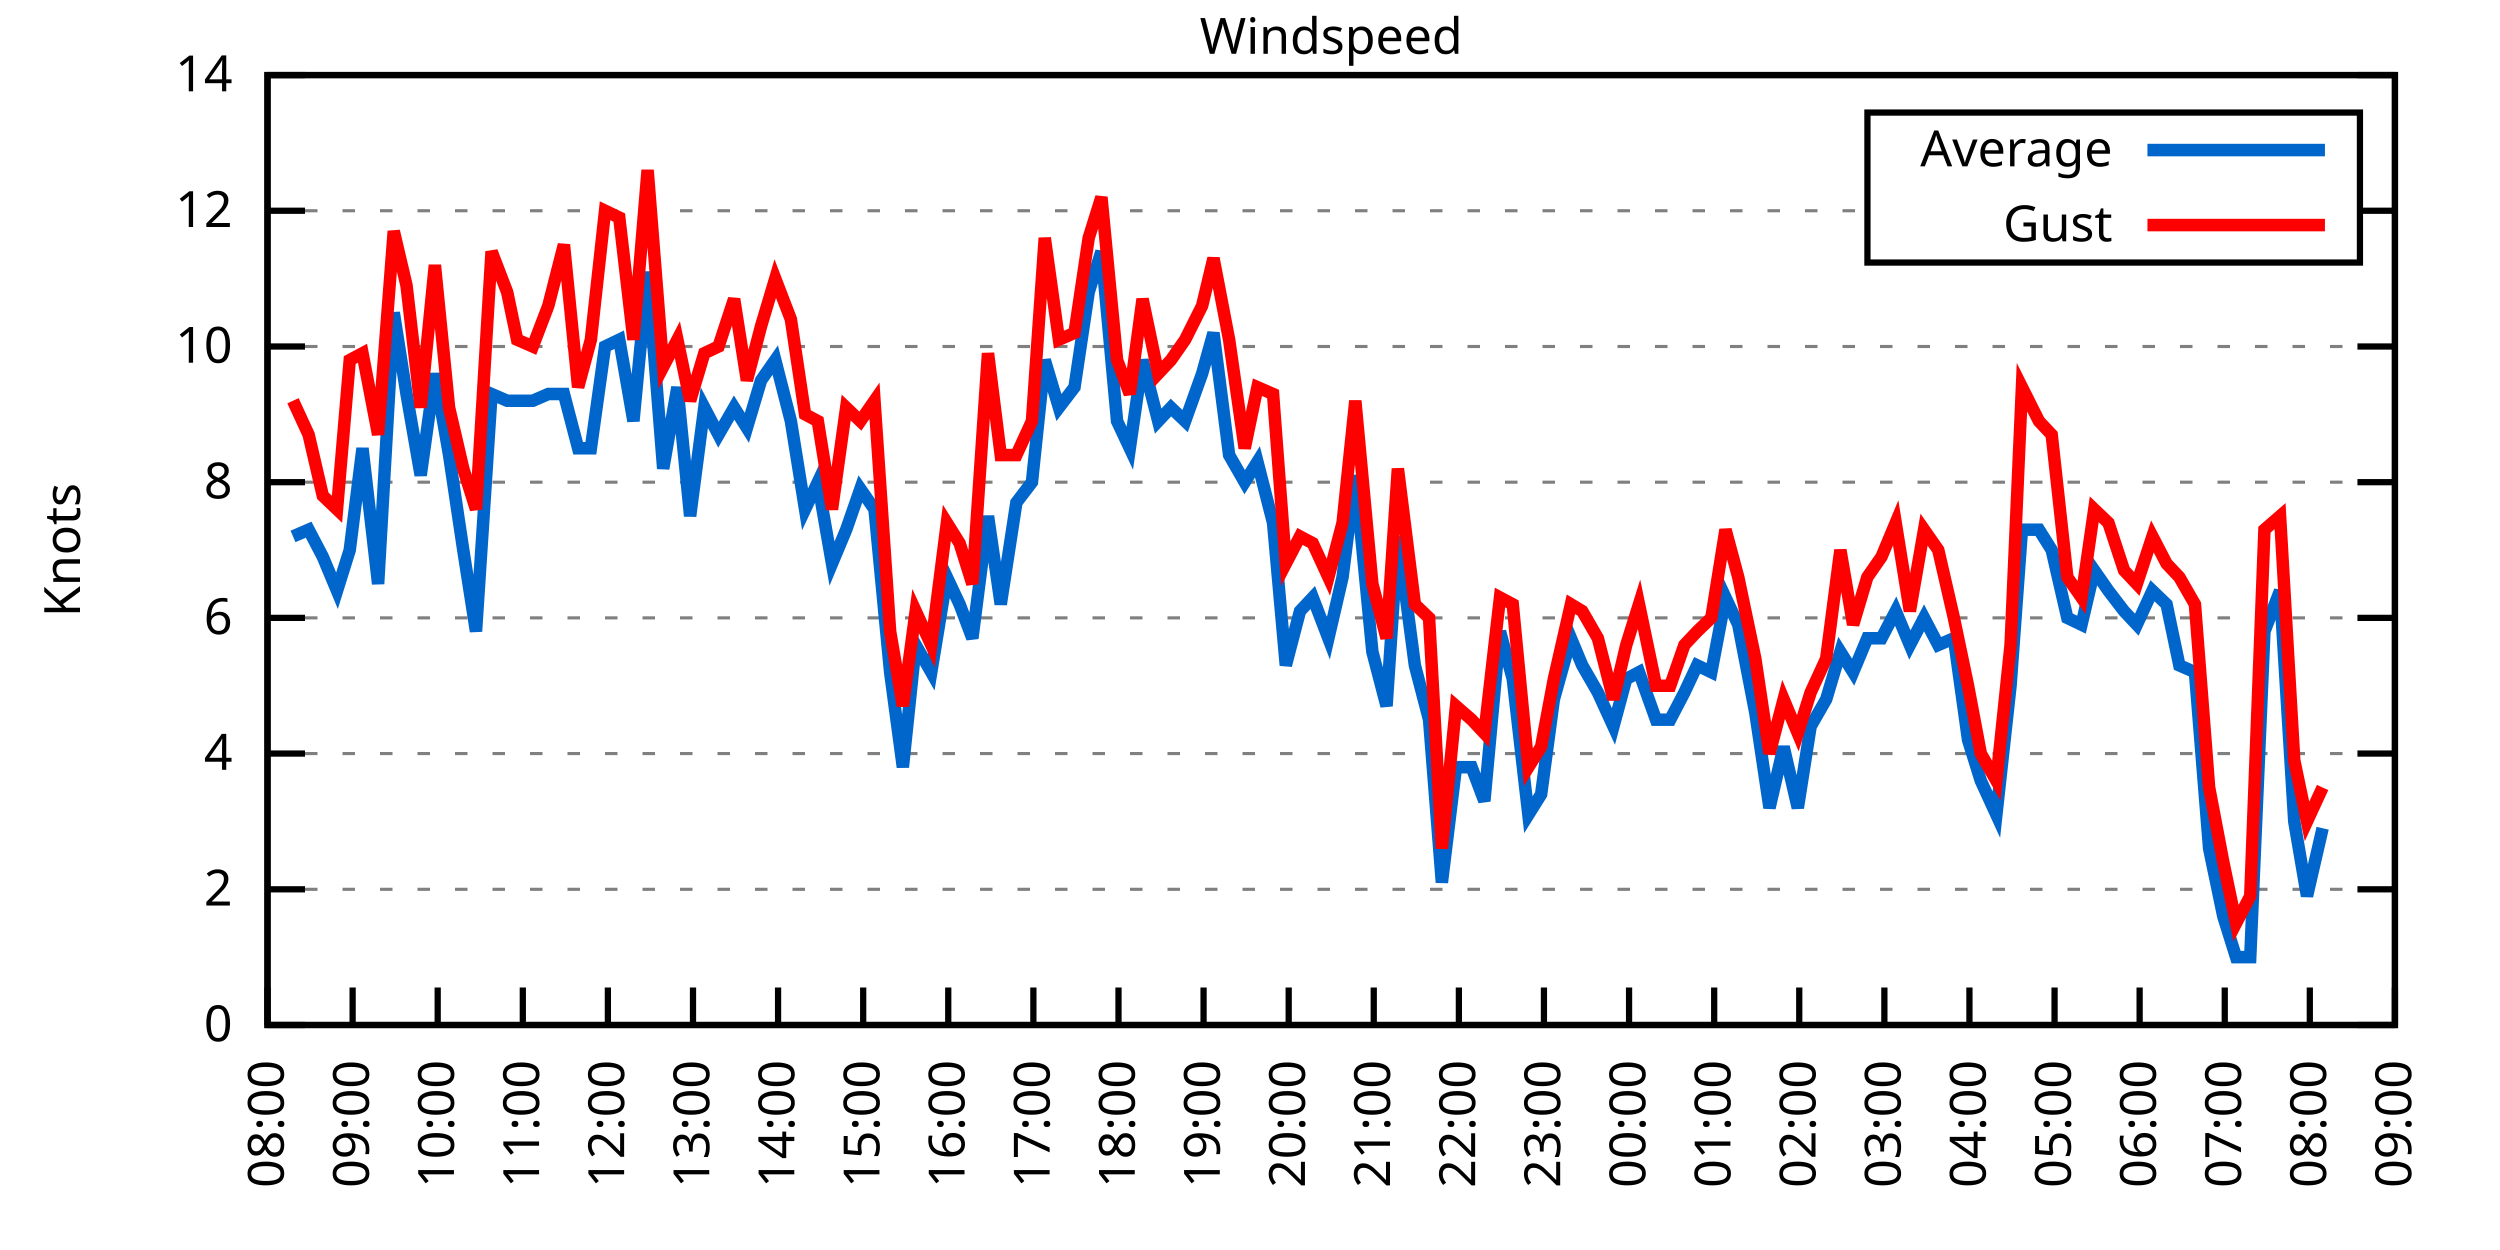
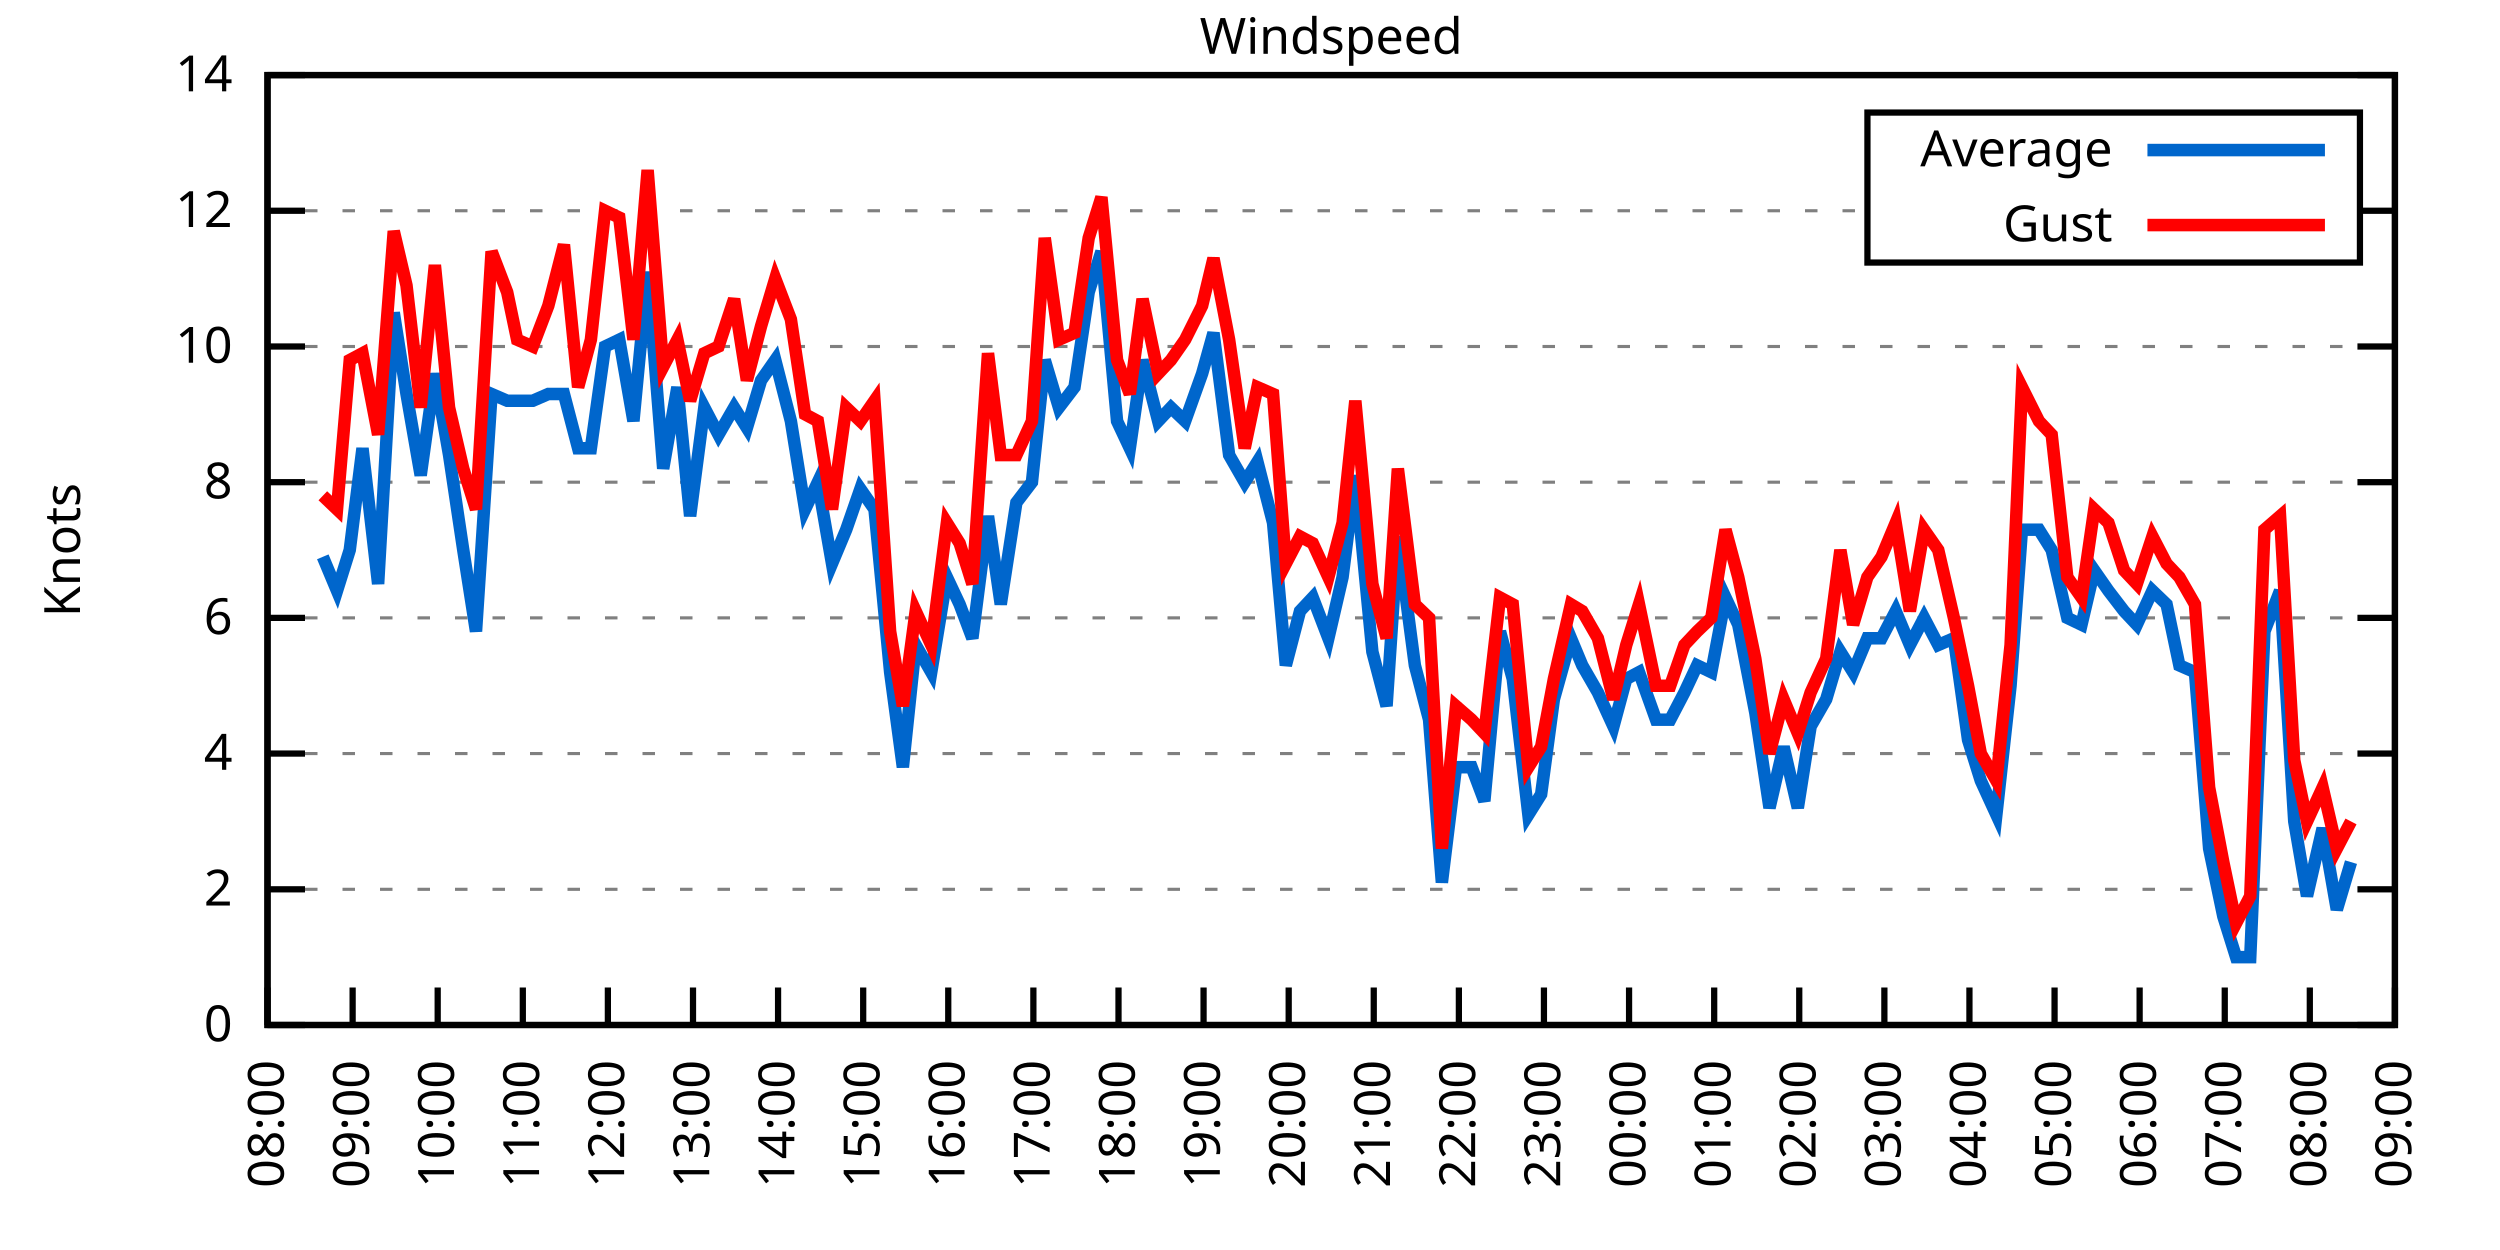
<svg xmlns="http://www.w3.org/2000/svg" xmlns:xlink="http://www.w3.org/1999/xlink" width="400" height="200" viewBox="0 0 400 200">
  <g id="gnuplot_canvas">
    <rect x="0" y="0" width="400" height="200" fill="none" />
    <defs>
      <circle id="gpDot" r="0.5" stroke-width="0.5" stroke="currentColor" />
      <path id="gpPt0" stroke-width="0.333" stroke="currentColor" d="M-1,0 h2 M0,-1 v2" />
      <path id="gpPt1" stroke-width="0.333" stroke="currentColor" d="M-1,-1 L1,1 M1,-1 L-1,1" />
      <path id="gpPt2" stroke-width="0.333" stroke="currentColor" d="M-1,0 L1,0 M0,-1 L0,1 M-1,-1 L1,1 M-1,1 L1,-1" />
      <rect id="gpPt3" stroke-width="0.333" stroke="currentColor" x="-1" y="-1" width="2" height="2" />
      <rect id="gpPt4" stroke-width="0.333" stroke="currentColor" fill="currentColor" x="-1" y="-1" width="2" height="2" />
      <circle id="gpPt5" stroke-width="0.333" stroke="currentColor" cx="0" cy="0" r="1" />
      <use xlink:href="#gpPt5" id="gpPt6" fill="currentColor" stroke="none" />
      <path id="gpPt7" stroke-width="0.333" stroke="currentColor" d="M0,-1.33 L-1.33,0.67 L1.33,0.67 z" />
      <use xlink:href="#gpPt7" id="gpPt8" fill="currentColor" stroke="none" />
      <use xlink:href="#gpPt7" id="gpPt9" stroke="currentColor" transform="rotate(180)" />
      <use xlink:href="#gpPt9" id="gpPt10" fill="currentColor" stroke="none" />
      <use xlink:href="#gpPt3" id="gpPt11" stroke="currentColor" transform="rotate(45)" />
      <use xlink:href="#gpPt11" id="gpPt12" fill="currentColor" stroke="none" />
      <path id="gpPt13" stroke-width="0.333" stroke="currentColor" d="M0,1.330 L1.265,0.411 L0.782,-1.067 L-0.782,-1.076 L-1.265,0.411 z" />
      <use xlink:href="#gpPt13" id="gpPt14" fill="currentColor" stroke="none" />
      <filter id="textbox" filterUnits="objectBoundingBox" x="0" y="0" height="1" width="1">
        <feFlood flood-color="white" flood-opacity="1" result="bgnd" />
        <feComposite in="SourceGraphic" in2="bgnd" operator="atop" />
      </filter>
      <filter id="greybox" filterUnits="objectBoundingBox" x="0" y="0" height="1" width="1">
        <feFlood flood-color="lightgrey" flood-opacity="1" result="grey" />
        <feComposite in="SourceGraphic" in2="grey" operator="atop" />
      </filter>
    </defs>
    <g fill="none" color="white" stroke="currentColor" stroke-width="1.00" stroke-linecap="butt" stroke-linejoin="miter">
</g>
    <g fill="none" color="black" stroke="currentColor" stroke-width="1.00" stroke-linecap="butt" stroke-linejoin="miter">
      <g stroke="none" shape-rendering="crispEdges">
        <polygon fill="rgb(255, 255, 255)" points="42.80,164.00 383.18,164.00 383.18,12.02 42.80,12.02 " />
      </g>
    </g>
    <g fill="none" color="black" stroke="currentColor" stroke-width="1.00" stroke-linecap="butt" stroke-linejoin="miter">
</g>
    <g fill="none" color="black" stroke="black" stroke-width="0.50" stroke-linecap="butt" stroke-linejoin="miter">
</g>
    <g fill="none" color="gray" stroke="currentColor" stroke-width="0.50" stroke-linecap="butt" stroke-linejoin="miter">
      <path stroke="gray" stroke-dasharray="2,4" class="gridline" d="M42.80,164.00 L383.19,164.00  " />
    </g>
    <g fill="none" color="gray" stroke="gray" stroke-width="1.00" stroke-linecap="butt" stroke-linejoin="miter">
</g>
    <g fill="none" color="black" stroke="currentColor" stroke-width="1.00" stroke-linecap="butt" stroke-linejoin="miter">
      <path stroke="black" d="M42.80,164.00 L48.80,164.00 M383.19,164.00 L377.19,164.00  " />
      <g transform="translate(37.20,166.60)" stroke="none" fill="black" font-family="Sans" font-size="8.00" text-anchor="end">
        <text>
          <tspan font-family="Sans"> 0</tspan>
        </text>
      </g>
    </g>
    <g fill="none" color="black" stroke="currentColor" stroke-width="1.00" stroke-linecap="butt" stroke-linejoin="miter">
</g>
    <g fill="none" color="black" stroke="black" stroke-width="0.50" stroke-linecap="butt" stroke-linejoin="miter">
</g>
    <g fill="none" color="gray" stroke="currentColor" stroke-width="0.50" stroke-linecap="butt" stroke-linejoin="miter">
      <path stroke="gray" stroke-dasharray="2,4" class="gridline" d="M42.80,142.29 L383.19,142.29  " />
    </g>
    <g fill="none" color="gray" stroke="gray" stroke-width="1.00" stroke-linecap="butt" stroke-linejoin="miter">
</g>
    <g fill="none" color="black" stroke="currentColor" stroke-width="1.00" stroke-linecap="butt" stroke-linejoin="miter">
      <path stroke="black" d="M42.80,142.29 L48.80,142.29 M383.19,142.29 L377.19,142.29  " />
      <g transform="translate(37.20,144.89)" stroke="none" fill="black" font-family="Sans" font-size="8.00" text-anchor="end">
        <text>
          <tspan font-family="Sans"> 2</tspan>
        </text>
      </g>
    </g>
    <g fill="none" color="black" stroke="currentColor" stroke-width="1.00" stroke-linecap="butt" stroke-linejoin="miter">
</g>
    <g fill="none" color="black" stroke="black" stroke-width="0.50" stroke-linecap="butt" stroke-linejoin="miter">
</g>
    <g fill="none" color="gray" stroke="currentColor" stroke-width="0.50" stroke-linecap="butt" stroke-linejoin="miter">
      <path stroke="gray" stroke-dasharray="2,4" class="gridline" d="M42.80,120.57 L383.19,120.57  " />
    </g>
    <g fill="none" color="gray" stroke="gray" stroke-width="1.00" stroke-linecap="butt" stroke-linejoin="miter">
</g>
    <g fill="none" color="black" stroke="currentColor" stroke-width="1.00" stroke-linecap="butt" stroke-linejoin="miter">
      <path stroke="black" d="M42.80,120.57 L48.80,120.57 M383.19,120.57 L377.19,120.57  " />
      <g transform="translate(37.20,123.17)" stroke="none" fill="black" font-family="Sans" font-size="8.00" text-anchor="end">
        <text>
          <tspan font-family="Sans"> 4</tspan>
        </text>
      </g>
    </g>
    <g fill="none" color="black" stroke="currentColor" stroke-width="1.00" stroke-linecap="butt" stroke-linejoin="miter">
</g>
    <g fill="none" color="black" stroke="black" stroke-width="0.50" stroke-linecap="butt" stroke-linejoin="miter">
</g>
    <g fill="none" color="gray" stroke="currentColor" stroke-width="0.50" stroke-linecap="butt" stroke-linejoin="miter">
      <path stroke="gray" stroke-dasharray="2,4" class="gridline" d="M42.80,98.86 L383.19,98.86  " />
    </g>
    <g fill="none" color="gray" stroke="gray" stroke-width="1.00" stroke-linecap="butt" stroke-linejoin="miter">
</g>
    <g fill="none" color="black" stroke="currentColor" stroke-width="1.00" stroke-linecap="butt" stroke-linejoin="miter">
      <path stroke="black" d="M42.80,98.86 L48.80,98.86 M383.19,98.86 L377.19,98.86  " />
      <g transform="translate(37.20,101.46)" stroke="none" fill="black" font-family="Sans" font-size="8.00" text-anchor="end">
        <text>
          <tspan font-family="Sans"> 6</tspan>
        </text>
      </g>
    </g>
    <g fill="none" color="black" stroke="currentColor" stroke-width="1.00" stroke-linecap="butt" stroke-linejoin="miter">
</g>
    <g fill="none" color="black" stroke="black" stroke-width="0.50" stroke-linecap="butt" stroke-linejoin="miter">
</g>
    <g fill="none" color="gray" stroke="currentColor" stroke-width="0.50" stroke-linecap="butt" stroke-linejoin="miter">
      <path stroke="gray" stroke-dasharray="2,4" class="gridline" d="M42.80,77.15 L383.19,77.15  " />
    </g>
    <g fill="none" color="gray" stroke="gray" stroke-width="1.00" stroke-linecap="butt" stroke-linejoin="miter">
</g>
    <g fill="none" color="black" stroke="currentColor" stroke-width="1.00" stroke-linecap="butt" stroke-linejoin="miter">
      <path stroke="black" d="M42.80,77.15 L48.80,77.15 M383.19,77.15 L377.19,77.15  " />
      <g transform="translate(37.20,79.75)" stroke="none" fill="black" font-family="Sans" font-size="8.00" text-anchor="end">
        <text>
          <tspan font-family="Sans"> 8</tspan>
        </text>
      </g>
    </g>
    <g fill="none" color="black" stroke="currentColor" stroke-width="1.00" stroke-linecap="butt" stroke-linejoin="miter">
</g>
    <g fill="none" color="black" stroke="black" stroke-width="0.50" stroke-linecap="butt" stroke-linejoin="miter">
</g>
    <g fill="none" color="gray" stroke="currentColor" stroke-width="0.50" stroke-linecap="butt" stroke-linejoin="miter">
      <path stroke="gray" stroke-dasharray="2,4" class="gridline" d="M42.80,55.44 L383.19,55.44  " />
    </g>
    <g fill="none" color="gray" stroke="gray" stroke-width="1.00" stroke-linecap="butt" stroke-linejoin="miter">
</g>
    <g fill="none" color="black" stroke="currentColor" stroke-width="1.00" stroke-linecap="butt" stroke-linejoin="miter">
      <path stroke="black" d="M42.80,55.44 L48.80,55.44 M383.19,55.44 L377.19,55.44  " />
      <g transform="translate(37.20,58.04)" stroke="none" fill="black" font-family="Sans" font-size="8.00" text-anchor="end">
        <text>
          <tspan font-family="Sans"> 10</tspan>
        </text>
      </g>
    </g>
    <g fill="none" color="black" stroke="currentColor" stroke-width="1.00" stroke-linecap="butt" stroke-linejoin="miter">
</g>
    <g fill="none" color="black" stroke="black" stroke-width="0.50" stroke-linecap="butt" stroke-linejoin="miter">
</g>
    <g fill="none" color="gray" stroke="currentColor" stroke-width="0.50" stroke-linecap="butt" stroke-linejoin="miter">
      <path stroke="gray" stroke-dasharray="2,4" class="gridline" d="M42.80,33.72 L298.79,33.72 M377.59,33.72 L383.19,33.72  " />
    </g>
    <g fill="none" color="gray" stroke="gray" stroke-width="1.00" stroke-linecap="butt" stroke-linejoin="miter">
</g>
    <g fill="none" color="black" stroke="currentColor" stroke-width="1.00" stroke-linecap="butt" stroke-linejoin="miter">
      <path stroke="black" d="M42.80,33.72 L48.80,33.72 M383.19,33.72 L377.19,33.72  " />
      <g transform="translate(37.20,36.32)" stroke="none" fill="black" font-family="Sans" font-size="8.00" text-anchor="end">
        <text>
          <tspan font-family="Sans"> 12</tspan>
        </text>
      </g>
    </g>
    <g fill="none" color="black" stroke="currentColor" stroke-width="1.00" stroke-linecap="butt" stroke-linejoin="miter">
</g>
    <g fill="none" color="black" stroke="black" stroke-width="0.50" stroke-linecap="butt" stroke-linejoin="miter">
</g>
    <g fill="none" color="gray" stroke="currentColor" stroke-width="0.50" stroke-linecap="butt" stroke-linejoin="miter">
      <path stroke="gray" stroke-dasharray="2,4" class="gridline" d="M42.80,12.01 L383.19,12.01  " />
    </g>
    <g fill="none" color="gray" stroke="gray" stroke-width="1.00" stroke-linecap="butt" stroke-linejoin="miter">
</g>
    <g fill="none" color="black" stroke="currentColor" stroke-width="1.00" stroke-linecap="butt" stroke-linejoin="miter">
      <path stroke="black" d="M42.80,12.01 L48.80,12.01 M383.19,12.01 L377.19,12.01  " />
      <g transform="translate(37.20,14.61)" stroke="none" fill="black" font-family="Sans" font-size="8.00" text-anchor="end">
        <text>
          <tspan font-family="Sans"> 14</tspan>
        </text>
      </g>
    </g>
    <g fill="none" color="black" stroke="currentColor" stroke-width="1.00" stroke-linecap="butt" stroke-linejoin="miter">
      <path stroke="black" d="M42.80,164.00 L42.80,158.00  " />
      <g transform="translate(45.40,169.60) rotate(270.00)" stroke="none" fill="black" font-family="Sans" font-size="8.00" text-anchor="end">
        <text>
          <tspan font-family="Sans">08:00</tspan>
        </text>
      </g>
    </g>
    <g fill="none" color="black" stroke="currentColor" stroke-width="1.00" stroke-linecap="butt" stroke-linejoin="miter">
      <path stroke="black" d="M56.42,164.00 L56.42,158.00  " />
      <g transform="translate(59.02,169.60) rotate(270.00)" stroke="none" fill="black" font-family="Sans" font-size="8.00" text-anchor="end">
        <text>
          <tspan font-family="Sans">09:00</tspan>
        </text>
      </g>
    </g>
    <g fill="none" color="black" stroke="currentColor" stroke-width="1.00" stroke-linecap="butt" stroke-linejoin="miter">
      <path stroke="black" d="M70.03,164.00 L70.03,158.00  " />
      <g transform="translate(72.63,169.60) rotate(270.00)" stroke="none" fill="black" font-family="Sans" font-size="8.00" text-anchor="end">
        <text>
          <tspan font-family="Sans">10:00</tspan>
        </text>
      </g>
    </g>
    <g fill="none" color="black" stroke="currentColor" stroke-width="1.00" stroke-linecap="butt" stroke-linejoin="miter">
      <path stroke="black" d="M83.65,164.00 L83.65,158.00  " />
      <g transform="translate(86.25,169.60) rotate(270.00)" stroke="none" fill="black" font-family="Sans" font-size="8.00" text-anchor="end">
        <text>
          <tspan font-family="Sans">11:00</tspan>
        </text>
      </g>
    </g>
    <g fill="none" color="black" stroke="currentColor" stroke-width="1.00" stroke-linecap="butt" stroke-linejoin="miter">
      <path stroke="black" d="M97.26,164.00 L97.26,158.00  " />
      <g transform="translate(99.86,169.60) rotate(270.00)" stroke="none" fill="black" font-family="Sans" font-size="8.00" text-anchor="end">
        <text>
          <tspan font-family="Sans">12:00</tspan>
        </text>
      </g>
    </g>
    <g fill="none" color="black" stroke="currentColor" stroke-width="1.00" stroke-linecap="butt" stroke-linejoin="miter">
      <path stroke="black" d="M110.88,164.00 L110.88,158.00  " />
      <g transform="translate(113.48,169.60) rotate(270.00)" stroke="none" fill="black" font-family="Sans" font-size="8.00" text-anchor="end">
        <text>
          <tspan font-family="Sans">13:00</tspan>
        </text>
      </g>
    </g>
    <g fill="none" color="black" stroke="currentColor" stroke-width="1.00" stroke-linecap="butt" stroke-linejoin="miter">
      <path stroke="black" d="M124.49,164.00 L124.49,158.00  " />
      <g transform="translate(127.09,169.60) rotate(270.00)" stroke="none" fill="black" font-family="Sans" font-size="8.00" text-anchor="end">
        <text>
          <tspan font-family="Sans">14:00</tspan>
        </text>
      </g>
    </g>
    <g fill="none" color="black" stroke="currentColor" stroke-width="1.00" stroke-linecap="butt" stroke-linejoin="miter">
      <path stroke="black" d="M138.11,164.00 L138.11,158.00  " />
      <g transform="translate(140.71,169.60) rotate(270.00)" stroke="none" fill="black" font-family="Sans" font-size="8.00" text-anchor="end">
        <text>
          <tspan font-family="Sans">15:00</tspan>
        </text>
      </g>
    </g>
    <g fill="none" color="black" stroke="currentColor" stroke-width="1.00" stroke-linecap="butt" stroke-linejoin="miter">
      <path stroke="black" d="M151.72,164.00 L151.72,158.00  " />
      <g transform="translate(154.32,169.60) rotate(270.00)" stroke="none" fill="black" font-family="Sans" font-size="8.00" text-anchor="end">
        <text>
          <tspan font-family="Sans">16:00</tspan>
        </text>
      </g>
    </g>
    <g fill="none" color="black" stroke="currentColor" stroke-width="1.00" stroke-linecap="butt" stroke-linejoin="miter">
      <path stroke="black" d="M165.34,164.00 L165.34,158.00  " />
      <g transform="translate(167.94,169.60) rotate(270.00)" stroke="none" fill="black" font-family="Sans" font-size="8.00" text-anchor="end">
        <text>
          <tspan font-family="Sans">17:00</tspan>
        </text>
      </g>
    </g>
    <g fill="none" color="black" stroke="currentColor" stroke-width="1.00" stroke-linecap="butt" stroke-linejoin="miter">
      <path stroke="black" d="M178.96,164.00 L178.96,158.00  " />
      <g transform="translate(181.56,169.60) rotate(270.00)" stroke="none" fill="black" font-family="Sans" font-size="8.00" text-anchor="end">
        <text>
          <tspan font-family="Sans">18:00</tspan>
        </text>
      </g>
    </g>
    <g fill="none" color="black" stroke="currentColor" stroke-width="1.00" stroke-linecap="butt" stroke-linejoin="miter">
      <path stroke="black" d="M192.57,164.00 L192.57,158.00  " />
      <g transform="translate(195.17,169.60) rotate(270.00)" stroke="none" fill="black" font-family="Sans" font-size="8.00" text-anchor="end">
        <text>
          <tspan font-family="Sans">19:00</tspan>
        </text>
      </g>
    </g>
    <g fill="none" color="black" stroke="currentColor" stroke-width="1.00" stroke-linecap="butt" stroke-linejoin="miter">
      <path stroke="black" d="M206.19,164.00 L206.19,158.00  " />
      <g transform="translate(208.79,169.60) rotate(270.00)" stroke="none" fill="black" font-family="Sans" font-size="8.00" text-anchor="end">
        <text>
          <tspan font-family="Sans">20:00</tspan>
        </text>
      </g>
    </g>
    <g fill="none" color="black" stroke="currentColor" stroke-width="1.00" stroke-linecap="butt" stroke-linejoin="miter">
      <path stroke="black" d="M219.80,164.00 L219.80,158.00  " />
      <g transform="translate(222.40,169.60) rotate(270.00)" stroke="none" fill="black" font-family="Sans" font-size="8.00" text-anchor="end">
        <text>
          <tspan font-family="Sans">21:00</tspan>
        </text>
      </g>
    </g>
    <g fill="none" color="black" stroke="currentColor" stroke-width="1.00" stroke-linecap="butt" stroke-linejoin="miter">
      <path stroke="black" d="M233.42,164.00 L233.42,158.00  " />
      <g transform="translate(236.02,169.60) rotate(270.00)" stroke="none" fill="black" font-family="Sans" font-size="8.00" text-anchor="end">
        <text>
          <tspan font-family="Sans">22:00</tspan>
        </text>
      </g>
    </g>
    <g fill="none" color="black" stroke="currentColor" stroke-width="1.00" stroke-linecap="butt" stroke-linejoin="miter">
      <path stroke="black" d="M247.03,164.00 L247.03,158.00  " />
      <g transform="translate(249.63,169.60) rotate(270.00)" stroke="none" fill="black" font-family="Sans" font-size="8.00" text-anchor="end">
        <text>
          <tspan font-family="Sans">23:00</tspan>
        </text>
      </g>
    </g>
    <g fill="none" color="black" stroke="currentColor" stroke-width="1.00" stroke-linecap="butt" stroke-linejoin="miter">
      <path stroke="black" d="M260.65,164.00 L260.65,158.00  " />
      <g transform="translate(263.25,169.60) rotate(270.00)" stroke="none" fill="black" font-family="Sans" font-size="8.00" text-anchor="end">
        <text>
          <tspan font-family="Sans">00:00</tspan>
        </text>
      </g>
    </g>
    <g fill="none" color="black" stroke="currentColor" stroke-width="1.00" stroke-linecap="butt" stroke-linejoin="miter">
      <path stroke="black" d="M274.27,164.00 L274.27,158.00  " />
      <g transform="translate(276.87,169.60) rotate(270.00)" stroke="none" fill="black" font-family="Sans" font-size="8.00" text-anchor="end">
        <text>
          <tspan font-family="Sans">01:00</tspan>
        </text>
      </g>
    </g>
    <g fill="none" color="black" stroke="currentColor" stroke-width="1.00" stroke-linecap="butt" stroke-linejoin="miter">
      <path stroke="black" d="M287.88,164.00 L287.88,158.00  " />
      <g transform="translate(290.48,169.60) rotate(270.00)" stroke="none" fill="black" font-family="Sans" font-size="8.00" text-anchor="end">
        <text>
          <tspan font-family="Sans">02:00</tspan>
        </text>
      </g>
    </g>
    <g fill="none" color="black" stroke="currentColor" stroke-width="1.00" stroke-linecap="butt" stroke-linejoin="miter">
      <path stroke="black" d="M301.50,164.00 L301.50,158.00  " />
      <g transform="translate(304.10,169.60) rotate(270.00)" stroke="none" fill="black" font-family="Sans" font-size="8.00" text-anchor="end">
        <text>
          <tspan font-family="Sans">03:00</tspan>
        </text>
      </g>
    </g>
    <g fill="none" color="black" stroke="currentColor" stroke-width="1.00" stroke-linecap="butt" stroke-linejoin="miter">
      <path stroke="black" d="M315.11,164.00 L315.11,158.00  " />
      <g transform="translate(317.71,169.60) rotate(270.00)" stroke="none" fill="black" font-family="Sans" font-size="8.00" text-anchor="end">
        <text>
          <tspan font-family="Sans">04:00</tspan>
        </text>
      </g>
    </g>
    <g fill="none" color="black" stroke="currentColor" stroke-width="1.00" stroke-linecap="butt" stroke-linejoin="miter">
      <path stroke="black" d="M328.73,164.00 L328.73,158.00  " />
      <g transform="translate(331.33,169.60) rotate(270.00)" stroke="none" fill="black" font-family="Sans" font-size="8.00" text-anchor="end">
        <text>
          <tspan font-family="Sans">05:00</tspan>
        </text>
      </g>
    </g>
    <g fill="none" color="black" stroke="currentColor" stroke-width="1.00" stroke-linecap="butt" stroke-linejoin="miter">
      <path stroke="black" d="M342.34,164.00 L342.34,158.00  " />
      <g transform="translate(344.94,169.60) rotate(270.00)" stroke="none" fill="black" font-family="Sans" font-size="8.00" text-anchor="end">
        <text>
          <tspan font-family="Sans">06:00</tspan>
        </text>
      </g>
    </g>
    <g fill="none" color="black" stroke="currentColor" stroke-width="1.00" stroke-linecap="butt" stroke-linejoin="miter">
      <path stroke="black" d="M355.96,164.00 L355.96,158.00  " />
      <g transform="translate(358.56,169.60) rotate(270.00)" stroke="none" fill="black" font-family="Sans" font-size="8.00" text-anchor="end">
        <text>
          <tspan font-family="Sans">07:00</tspan>
        </text>
      </g>
    </g>
    <g fill="none" color="black" stroke="currentColor" stroke-width="1.00" stroke-linecap="butt" stroke-linejoin="miter">
      <path stroke="black" d="M369.57,164.00 L369.57,158.00  " />
      <g transform="translate(372.17,169.60) rotate(270.00)" stroke="none" fill="black" font-family="Sans" font-size="8.00" text-anchor="end">
        <text>
          <tspan font-family="Sans">08:00</tspan>
        </text>
      </g>
    </g>
    <g fill="none" color="black" stroke="currentColor" stroke-width="1.00" stroke-linecap="butt" stroke-linejoin="miter">
      <path stroke="black" d="M383.19,164.00 L383.19,158.00  " />
      <g transform="translate(385.79,169.60) rotate(270.00)" stroke="none" fill="black" font-family="Sans" font-size="8.00" text-anchor="end">
        <text>
          <tspan font-family="Sans">09:00</tspan>
        </text>
      </g>
    </g>
    <g fill="none" color="black" stroke="currentColor" stroke-width="1.00" stroke-linecap="butt" stroke-linejoin="miter">
</g>
    <g fill="none" color="black" stroke="currentColor" stroke-width="1.00" stroke-linecap="butt" stroke-linejoin="miter">
      <path stroke="black" d="M42.80,12.01 L42.80,164.00 L383.19,164.00 L383.19,12.01 L42.80,12.01 Z  " />
    </g>
    <g fill="none" color="black" stroke="currentColor" stroke-width="1.00" stroke-linecap="butt" stroke-linejoin="miter">
</g>
    <g fill="none" color="black" stroke="currentColor" stroke-width="1.00" stroke-linecap="butt" stroke-linejoin="miter">
      <path stroke="black" d="M298.79,42.01 L298.79,18.01 L377.59,18.01 L377.59,42.01 L298.79,42.01 Z  " />
    </g>
    <g id="Windspeed_plot_1">
      <g fill="none" color="white" stroke="black" stroke-width="2.00" stroke-linecap="butt" stroke-linejoin="miter">
</g>
      <g fill="none" color="black" stroke="currentColor" stroke-width="2.00" stroke-linecap="butt" stroke-linejoin="miter">
        <g transform="translate(337.99,26.61)" stroke="none" fill="black" font-family="Sans" font-size="8.00" text-anchor="end">
          <text>
            <tspan font-family="Sans">Average</tspan>
          </text>
        </g>
      </g>
      <g fill="none" color="black" stroke="currentColor" stroke-width="2.00" stroke-linecap="butt" stroke-linejoin="miter">
-         <path stroke="rgb(  0, 102, 204)" d="M343.59,24.01 L371.99,24.01 M46.88,85.83 L49.38,84.75 L51.65,89.09 L53.92,94.52 L55.96,88.00 L58.00,71.72   L60.50,93.43 L63.00,50.01 L65.04,63.04 L67.31,76.06 L69.58,59.78 L71.85,72.81 L74.12,88.00 L76.16,101.03   L78.65,63.04 L81.15,64.12 L82.74,64.12 L85.24,64.12 L87.73,63.04 L90.23,63.04 L92.50,71.72 L94.54,71.72   L96.81,55.44 L99.08,54.35 L101.35,67.38 L103.62,43.49 L106.11,74.98 L108.38,61.95 L110.42,82.58 L112.69,65.21   L114.96,69.55 L117.46,65.21 L119.50,68.46 L121.77,60.86 L124.04,57.61 L126.54,67.38 L128.81,81.49 L130.85,77.15   L133.12,90.18 L135.39,84.75 L137.66,78.23 L139.92,81.49 L142.42,107.55 L144.46,122.75 L146.51,103.20 L149.00,107.55   L151.50,92.35 L153.54,96.69 L155.58,102.12 L158.08,82.58 L160.12,96.69 L162.62,80.41 L165.11,77.15 L167.16,57.61   L169.43,65.21 L171.92,61.95 L174.19,46.75 L176.23,40.24 L178.73,67.38 L180.77,71.72 L182.81,57.61 L185.31,67.38   L187.35,65.21 L189.62,67.38 L192.34,59.78 L194.16,53.26 L196.66,72.81 L199.15,77.15 L201.19,73.89 L203.69,83.66   L205.73,106.46 L208.00,97.78 L210.04,95.60 L212.54,102.12 L214.81,92.35 L216.85,76.06 L219.58,104.29 L221.85,112.97   L223.66,85.83 L226.38,106.46 L228.65,115.15 L230.70,141.20 L232.96,122.75 L235.46,122.75 L237.50,128.17 L240.00,101.03   L242.04,108.63 L244.54,130.35 L246.58,127.09 L248.62,111.89 L251.35,102.12 L253.16,106.46 L255.66,110.80 L258.15,116.23   L260.20,108.63 L262.24,107.55 L264.96,115.15 L267.23,115.15 L269.50,110.80 L271.54,106.46 L273.81,107.55 L276.08,95.60   L278.12,99.95 L280.85,114.06 L283.12,129.26 L285.38,119.49 L287.65,129.26 L289.70,116.23 L292.19,111.89 L294.46,104.29   L296.50,107.55 L298.77,102.12 L301.04,102.12 L303.31,97.78 L305.58,103.20 L307.85,98.86 L310.12,103.20 L312.62,102.12   L314.89,118.40 L316.93,124.92 L319.42,130.35 L321.69,109.72 L323.51,84.75 L326.23,84.75 L328.27,88.00 L330.77,98.86   L333.04,99.95 L335.08,91.26 L337.35,94.52 L339.85,97.78 L341.89,99.95 L344.39,94.52 L346.65,96.69 L348.70,106.46   L351.19,107.55 L353.46,135.77 L355.73,146.63 L357.77,153.14 L360.04,153.14 L362.31,101.03 L364.81,94.52 L367.08,131.43   L369.12,143.37 L371.62,132.52  " />
+         <path stroke="rgb(  0, 102, 204)" d="M343.59,24.01 L371.99,24.01 M51.65,89.09 L53.92,94.52 L55.96,88.00 L58.00,71.72 L60.50,93.43 L63.00,50.01   L65.04,63.04 L67.31,76.06 L69.58,59.78 L71.85,72.81 L74.12,88.00 L76.16,101.03 L78.65,63.04 L81.15,64.12   L82.74,64.12 L85.24,64.12 L87.73,63.04 L90.23,63.04 L92.50,71.72 L94.54,71.72 L96.81,55.44 L99.08,54.35   L101.35,67.38 L103.62,43.49 L106.11,74.98 L108.38,61.95 L110.42,82.58 L112.69,65.21 L114.96,69.55 L117.46,65.21   L119.50,68.46 L121.77,60.86 L124.04,57.61 L126.54,67.38 L128.81,81.49 L130.85,77.15 L133.12,90.18 L135.39,84.75   L137.66,78.23 L139.92,81.49 L142.42,107.55 L144.46,122.75 L146.51,103.20 L149.00,107.55 L151.50,92.35 L153.54,96.69   L155.58,102.12 L158.08,82.58 L160.12,96.69 L162.62,80.41 L165.11,77.15 L167.16,57.61 L169.43,65.21 L171.92,61.95   L174.19,46.75 L176.23,40.24 L178.73,67.38 L180.77,71.72 L182.81,57.61 L185.31,67.38 L187.35,65.21 L189.62,67.38   L192.34,59.78 L194.16,53.26 L196.66,72.81 L199.15,77.15 L201.19,73.89 L203.69,83.66 L205.73,106.46 L208.00,97.78   L210.04,95.60 L212.54,102.12 L214.81,92.35 L216.85,76.06 L219.58,104.29 L221.85,112.97 L223.66,85.83 L226.38,106.46   L228.65,115.15 L230.70,141.20 L232.96,122.75 L235.46,122.75 L237.50,128.17 L240.00,101.03 L242.04,108.63 L244.54,130.35   L246.58,127.09 L248.62,111.89 L251.35,102.12 L253.16,106.46 L255.66,110.80 L258.15,116.23 L260.20,108.63 L262.24,107.55   L264.96,115.15 L267.23,115.15 L269.50,110.80 L271.54,106.46 L273.81,107.55 L276.08,95.60 L278.12,99.95 L280.85,114.06   L283.12,129.26 L285.38,119.49 L287.65,129.26 L289.70,116.23 L292.19,111.89 L294.46,104.29 L296.50,107.55 L298.77,102.12   L301.04,102.12 L303.31,97.78 L305.58,103.20 L307.85,98.86 L310.12,103.20 L312.62,102.12 L314.89,118.40 L316.93,124.92   L319.42,130.35 L321.69,109.72 L323.51,84.75 L326.23,84.75 L328.27,88.00 L330.77,98.86 L333.04,99.95 L335.08,91.26   L337.35,94.52 L339.85,97.78 L341.89,99.95 L344.39,94.52 L346.65,96.69 L348.70,106.46 L351.19,107.55 L353.46,135.77   L355.73,146.63 L357.77,153.14 L360.04,153.14 L362.31,101.03 L364.81,94.52 L367.08,131.43 L369.12,143.37 L371.62,132.52   L373.89,145.54 L376.16,137.94  " />
      </g>
    </g>
    <g id="Windspeed_plot_2">
      <g fill="none" color="black" stroke="currentColor" stroke-width="2.00" stroke-linecap="butt" stroke-linejoin="miter">
        <g transform="translate(337.99,38.61)" stroke="none" fill="black" font-family="Sans" font-size="8.00" text-anchor="end">
          <text>
            <tspan font-family="Sans">Gust</tspan>
          </text>
        </g>
      </g>
      <g fill="none" color="black" stroke="currentColor" stroke-width="2.00" stroke-linecap="butt" stroke-linejoin="miter">
-         <path stroke="rgb(255,   0,   0)" d="M343.59,36.01 L371.99,36.01 M46.88,64.12 L49.38,69.55 L51.65,79.32 L53.92,81.49 L55.96,57.61 L58.00,56.52   L60.50,69.55 L63.00,36.98 L65.04,45.66 L67.31,65.21 L69.58,42.41 L71.85,65.21 L74.12,74.98 L76.16,81.49   L78.65,40.24 L81.15,46.75 L82.74,54.35 L85.24,55.44 L87.73,48.92 L90.23,39.15 L92.50,61.95 L94.54,54.35   L96.81,33.72 L99.08,34.81 L101.35,54.35 L103.62,27.21 L106.11,58.69 L108.38,54.35 L110.42,64.12 L112.69,56.52   L114.96,55.44 L117.46,47.84 L119.50,60.86 L121.77,52.18 L124.04,44.58 L126.54,51.09 L128.81,66.29 L130.85,67.38   L133.12,81.49 L135.39,65.21 L137.66,67.38 L139.92,64.12 L142.42,101.03 L144.46,112.97 L146.51,97.78 L149.00,103.20   L151.50,83.66 L153.54,86.92 L155.58,93.43 L158.08,56.52 L160.12,72.81 L162.62,72.81 L165.11,67.38 L167.16,38.07   L169.43,54.35 L171.92,53.26 L174.19,38.07 L176.23,31.55 L178.73,57.61 L180.77,63.04 L182.81,47.84 L185.31,59.78   L187.35,57.61 L189.62,54.35 L192.34,48.92 L194.16,41.32 L196.66,54.35 L199.15,71.72 L201.19,61.95 L203.69,63.04   L205.73,90.18 L208.00,85.83 L210.04,86.92 L212.54,92.35 L214.81,83.66 L216.85,64.12 L219.58,93.43 L221.85,102.12   L223.66,74.98 L226.38,96.69 L228.65,98.86 L230.70,135.77 L232.96,112.97 L235.46,115.15 L237.50,117.32 L240.00,95.60   L242.04,96.69 L244.54,122.75 L246.58,119.49 L248.62,108.63 L251.35,96.69 L253.16,97.78 L255.66,102.12 L258.15,111.89   L260.20,103.20 L262.24,96.69 L264.96,109.72 L267.23,109.72 L269.50,103.20 L271.54,101.03 L273.81,98.86 L276.08,84.75   L278.12,92.35 L280.85,105.38 L283.12,120.57 L285.38,111.89 L287.65,117.32 L289.70,110.80 L292.19,105.38 L294.46,88.00   L296.50,99.95 L298.77,92.35 L301.04,89.09 L303.31,83.66 L305.58,97.78 L307.85,84.75 L310.12,88.00 L312.62,98.86   L314.89,109.72 L316.93,120.57 L319.42,124.92 L321.69,103.20 L323.51,61.95 L326.23,67.38 L328.27,69.55 L330.77,92.35   L333.04,95.60 L335.08,81.49 L337.35,83.66 L339.85,91.26 L341.89,93.43 L344.39,85.83 L346.65,90.18 L348.70,92.35   L351.19,96.69 L353.46,126.00 L355.73,137.94 L357.77,147.72 L360.04,143.37 L362.31,84.75 L364.81,82.58 L367.08,121.66   L369.12,131.43 L371.62,126.00  " />
+         <path stroke="rgb(255,   0,   0)" d="M343.59,36.01 L371.99,36.01 M51.65,79.32 L53.92,81.49 L55.96,57.61 L58.00,56.52 L60.50,69.55 L63.00,36.98   L65.04,45.66 L67.31,65.21 L69.58,42.41 L71.85,65.21 L74.12,74.98 L76.16,81.49 L78.65,40.24 L81.15,46.75   L82.74,54.35 L85.24,55.44 L87.73,48.92 L90.23,39.15 L92.50,61.95 L94.54,54.35 L96.81,33.72 L99.08,34.81   L101.35,54.35 L103.62,27.21 L106.11,58.69 L108.38,54.35 L110.42,64.12 L112.69,56.52 L114.96,55.44 L117.46,47.84   L119.50,60.86 L121.77,52.18 L124.04,44.58 L126.54,51.09 L128.81,66.29 L130.85,67.38 L133.12,81.49 L135.39,65.21   L137.66,67.38 L139.92,64.12 L142.42,101.03 L144.46,112.97 L146.51,97.78 L149.00,103.20 L151.50,83.66 L153.54,86.92   L155.58,93.43 L158.08,56.52 L160.12,72.81 L162.62,72.81 L165.11,67.38 L167.16,38.07 L169.43,54.35 L171.92,53.26   L174.19,38.07 L176.23,31.55 L178.73,57.61 L180.77,63.04 L182.81,47.84 L185.31,59.78 L187.35,57.61 L189.62,54.35   L192.34,48.92 L194.16,41.32 L196.66,54.35 L199.15,71.72 L201.19,61.95 L203.69,63.04 L205.73,90.18 L208.00,85.83   L210.04,86.92 L212.54,92.35 L214.81,83.66 L216.85,64.12 L219.58,93.43 L221.85,102.12 L223.66,74.98 L226.38,96.69   L228.65,98.86 L230.70,135.77 L232.96,112.97 L235.46,115.15 L237.50,117.32 L240.00,95.60 L242.04,96.69 L244.54,122.75   L246.58,119.49 L248.62,108.63 L251.35,96.69 L253.16,97.78 L255.66,102.12 L258.15,111.89 L260.20,103.20 L262.24,96.69   L264.96,109.72 L267.23,109.72 L269.50,103.20 L271.54,101.03 L273.81,98.86 L276.08,84.75 L278.12,92.35 L280.85,105.38   L283.12,120.57 L285.38,111.89 L287.65,117.32 L289.70,110.80 L292.19,105.38 L294.46,88.00 L296.50,99.95 L298.77,92.35   L301.04,89.09 L303.31,83.66 L305.58,97.78 L307.85,84.75 L310.12,88.00 L312.62,98.86 L314.89,109.72 L316.93,120.57   L319.42,124.92 L321.69,103.20 L323.51,61.95 L326.23,67.38 L328.27,69.55 L330.77,92.35 L333.04,95.60 L335.08,81.49   L337.35,83.66 L339.85,91.26 L341.89,93.43 L344.39,85.83 L346.65,90.18 L348.70,92.35 L351.19,96.69 L353.46,126.00   L355.73,137.94 L357.77,147.72 L360.04,143.37 L362.31,84.75 L364.81,82.58 L367.08,121.66 L369.12,131.43 L371.62,126.00   L373.89,135.77 L376.16,131.43  " />
      </g>
    </g>
    <g fill="none" color="black" stroke="currentColor" stroke-width="2.00" stroke-linecap="butt" stroke-linejoin="miter">
</g>
    <g fill="none" color="black" stroke="black" stroke-width="1.00" stroke-linecap="butt" stroke-linejoin="miter">
</g>
    <g fill="none" color="black" stroke="currentColor" stroke-width="1.00" stroke-linecap="butt" stroke-linejoin="miter">
      <path stroke="black" d="M42.80,12.01 L42.80,164.00 L383.19,164.00 L383.19,12.01 L42.80,12.01 Z  " />
      <g transform="translate(12.80,88.01) rotate(270.00)" stroke="none" fill="black" font-family="Sans" font-size="8.00" text-anchor="middle">
        <text>
          <tspan font-family="Sans">Knots</tspan>
        </text>
      </g>
    </g>
    <g fill="none" color="black" stroke="currentColor" stroke-width="1.00" stroke-linecap="butt" stroke-linejoin="miter">
</g>
    <g fill="none" color="black" stroke="currentColor" stroke-width="1.00" stroke-linecap="butt" stroke-linejoin="miter">
      <g transform="translate(212.99,8.61)" stroke="none" fill="black" font-family="Sans" font-size="8.00" text-anchor="middle">
        <text>
          <tspan font-family="Sans">Windspeed</tspan>
        </text>
      </g>
    </g>
    <g fill="none" color="black" stroke="currentColor" stroke-width="1.00" stroke-linecap="butt" stroke-linejoin="miter">
</g>
  </g>
</svg>
